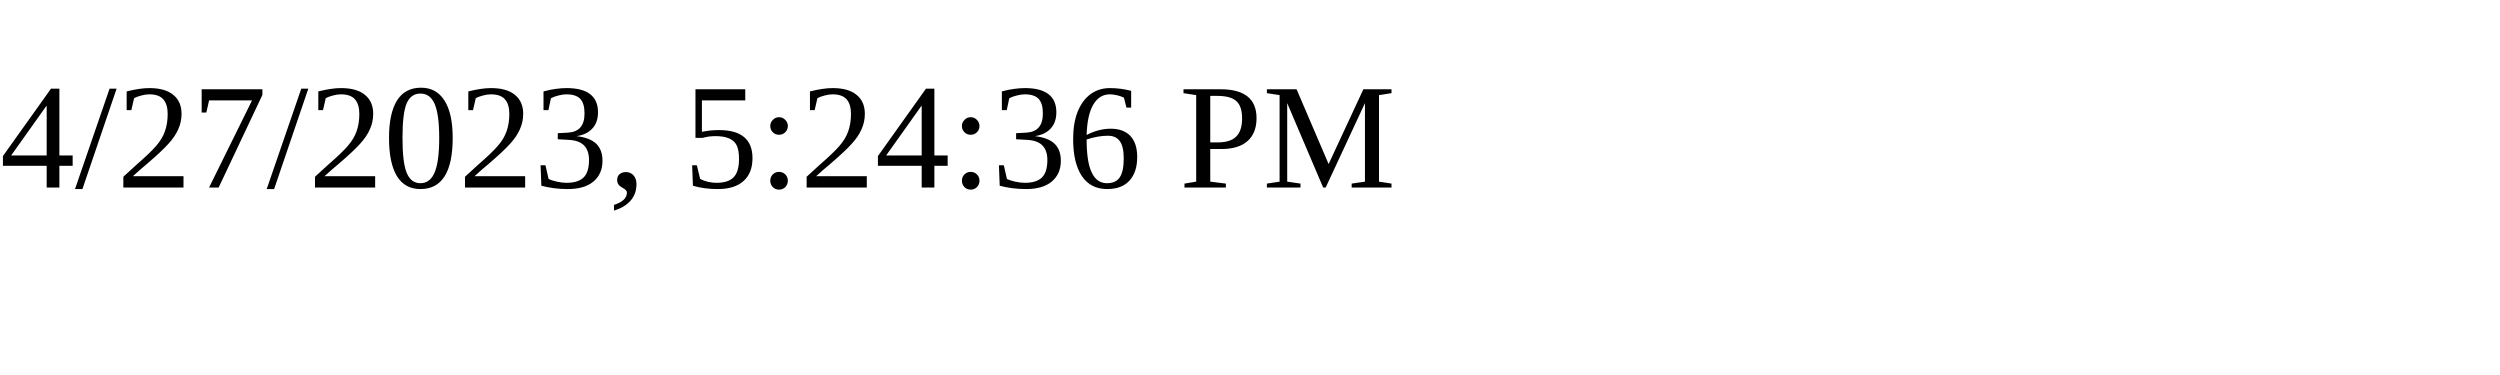
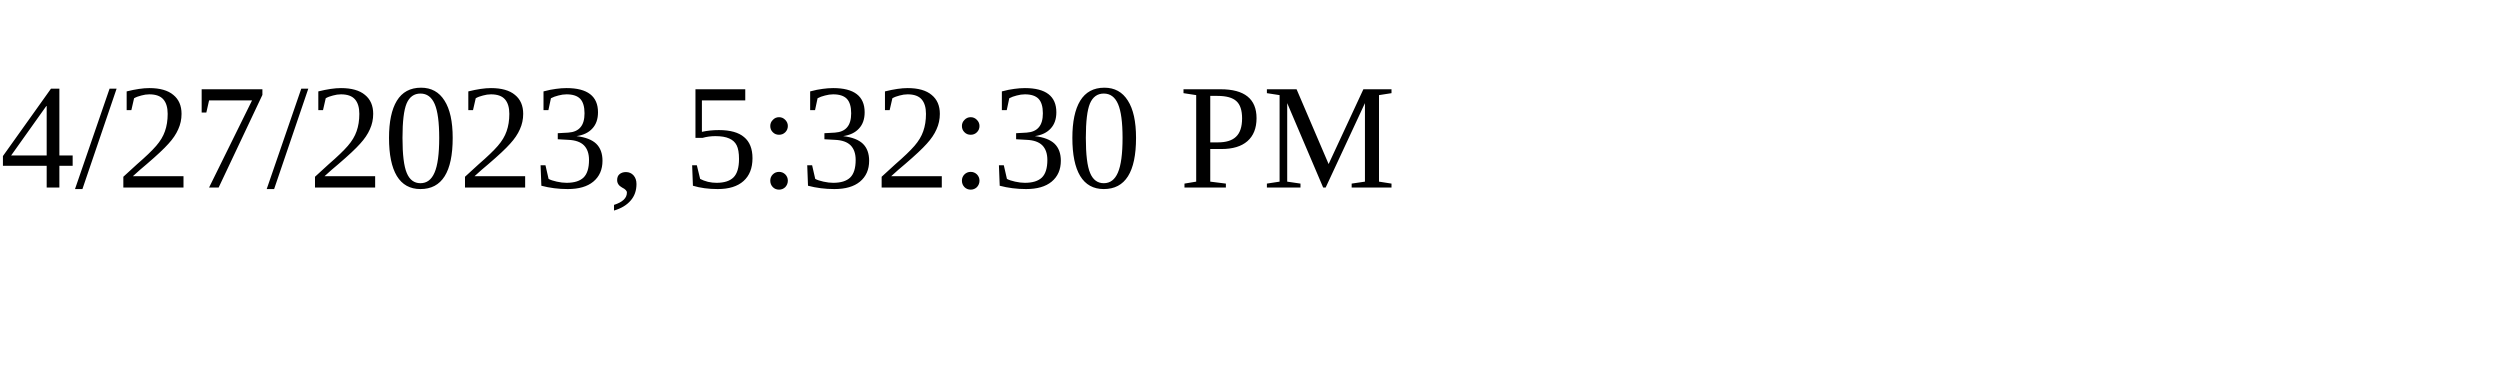
<svg xmlns="http://www.w3.org/2000/svg" height="30" width="200">
-   <text x="0" y="15">4/27/2023, 5:24:36 PM</text>
+   <text x="0" y="15">4/27/2023, 5:32:30 PM</text>
</svg>
